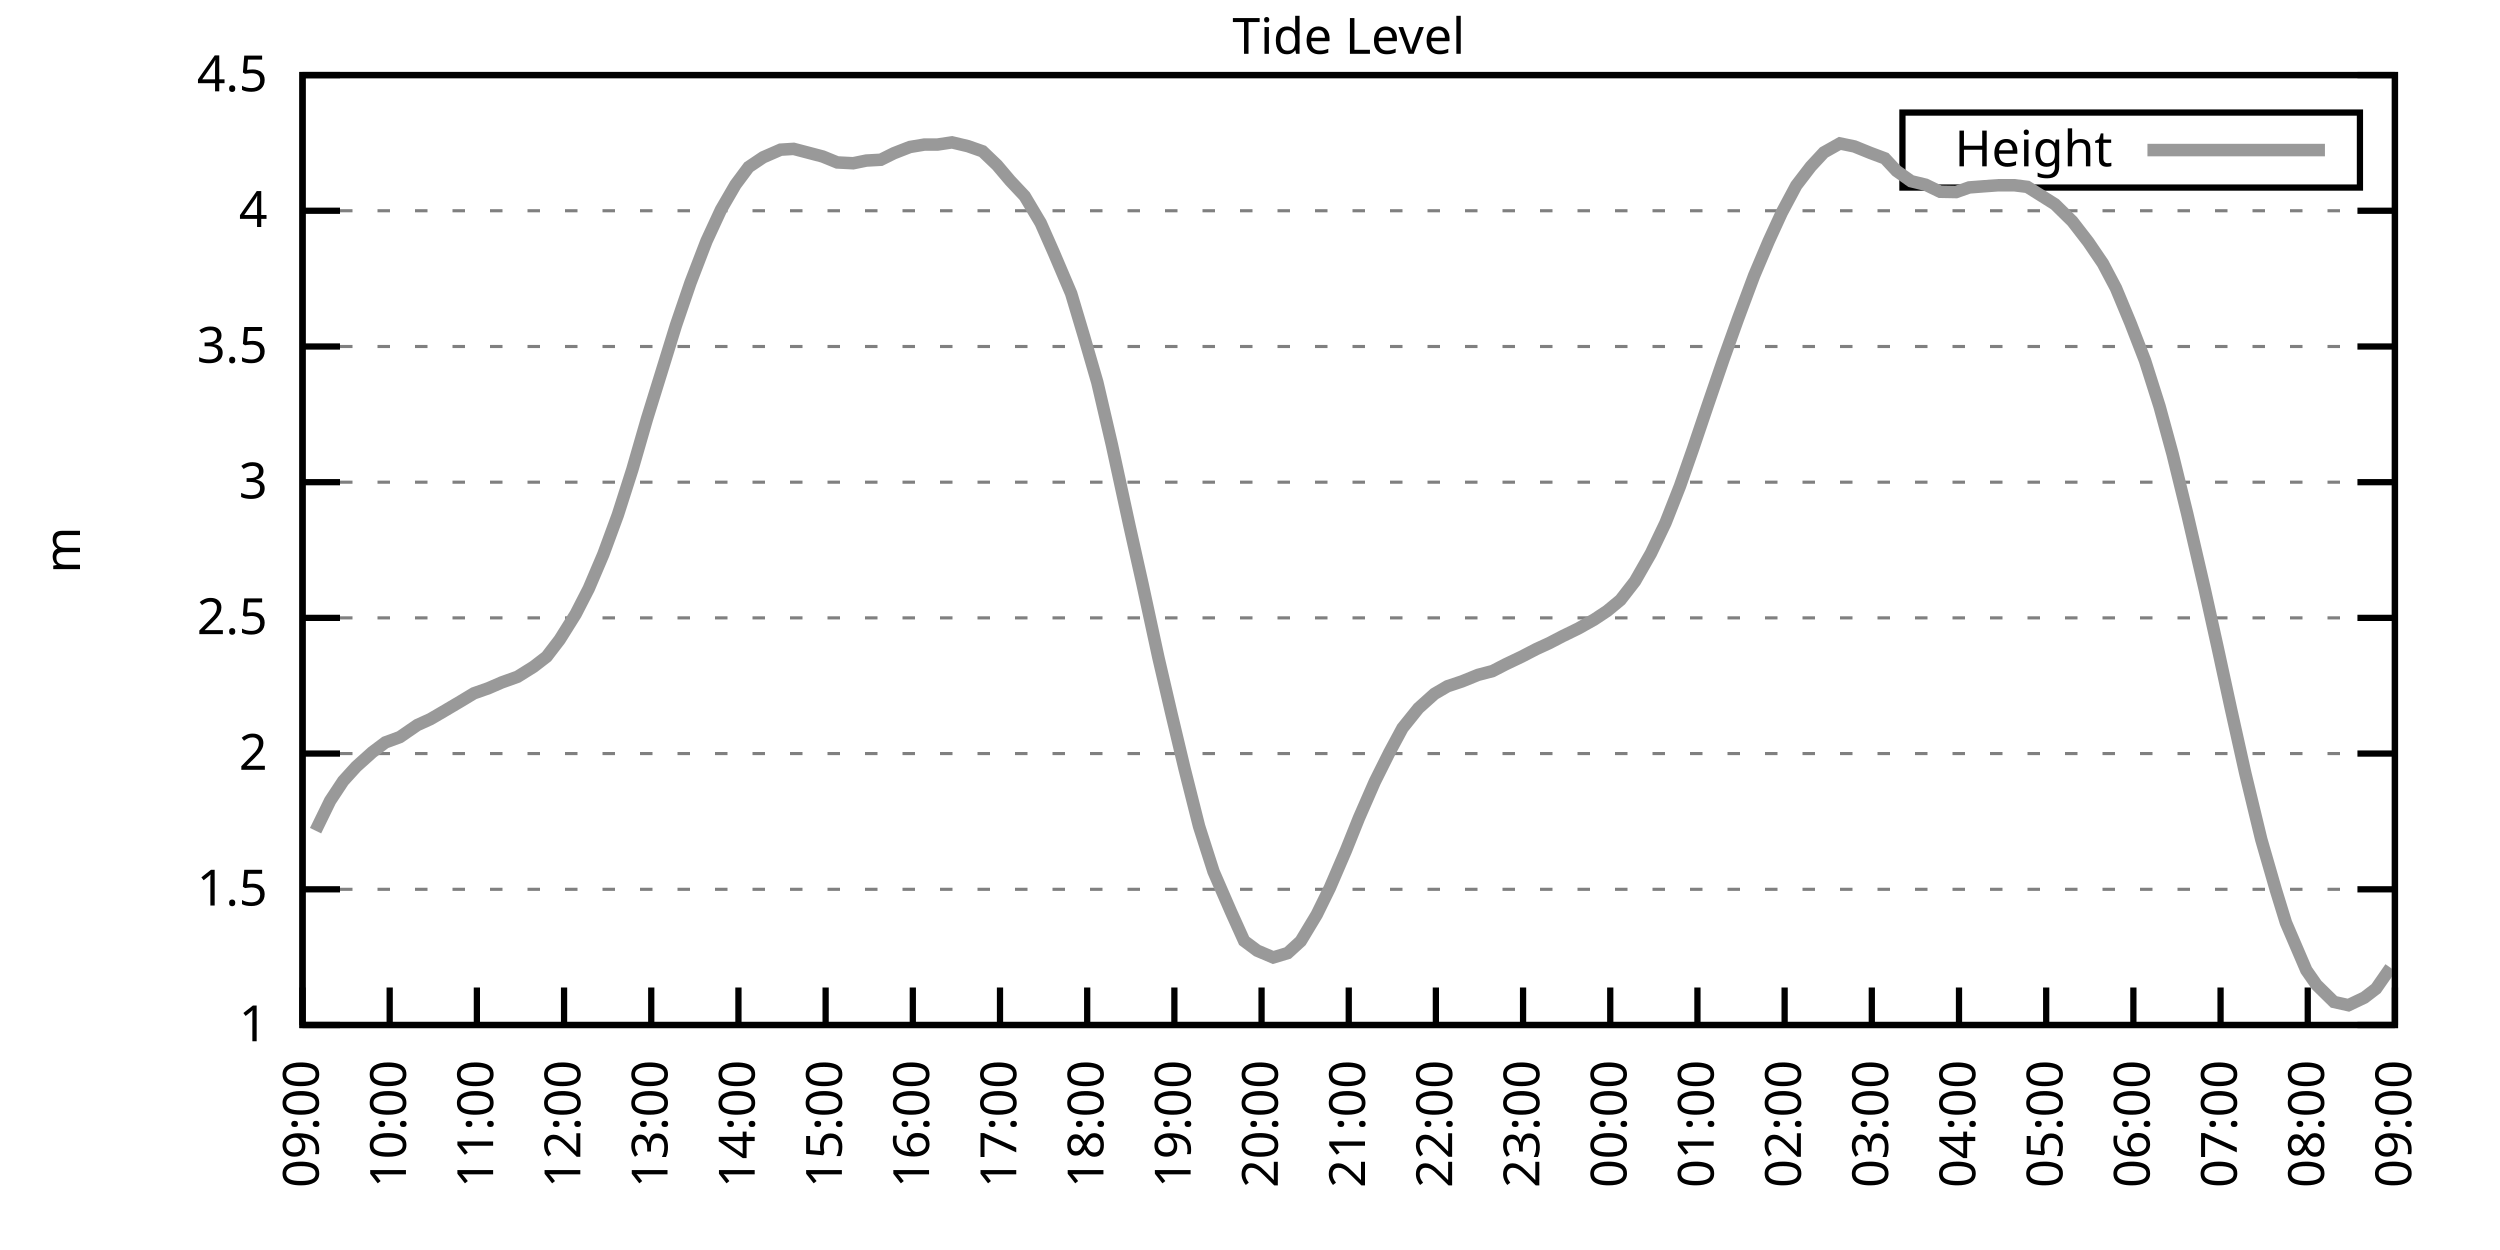
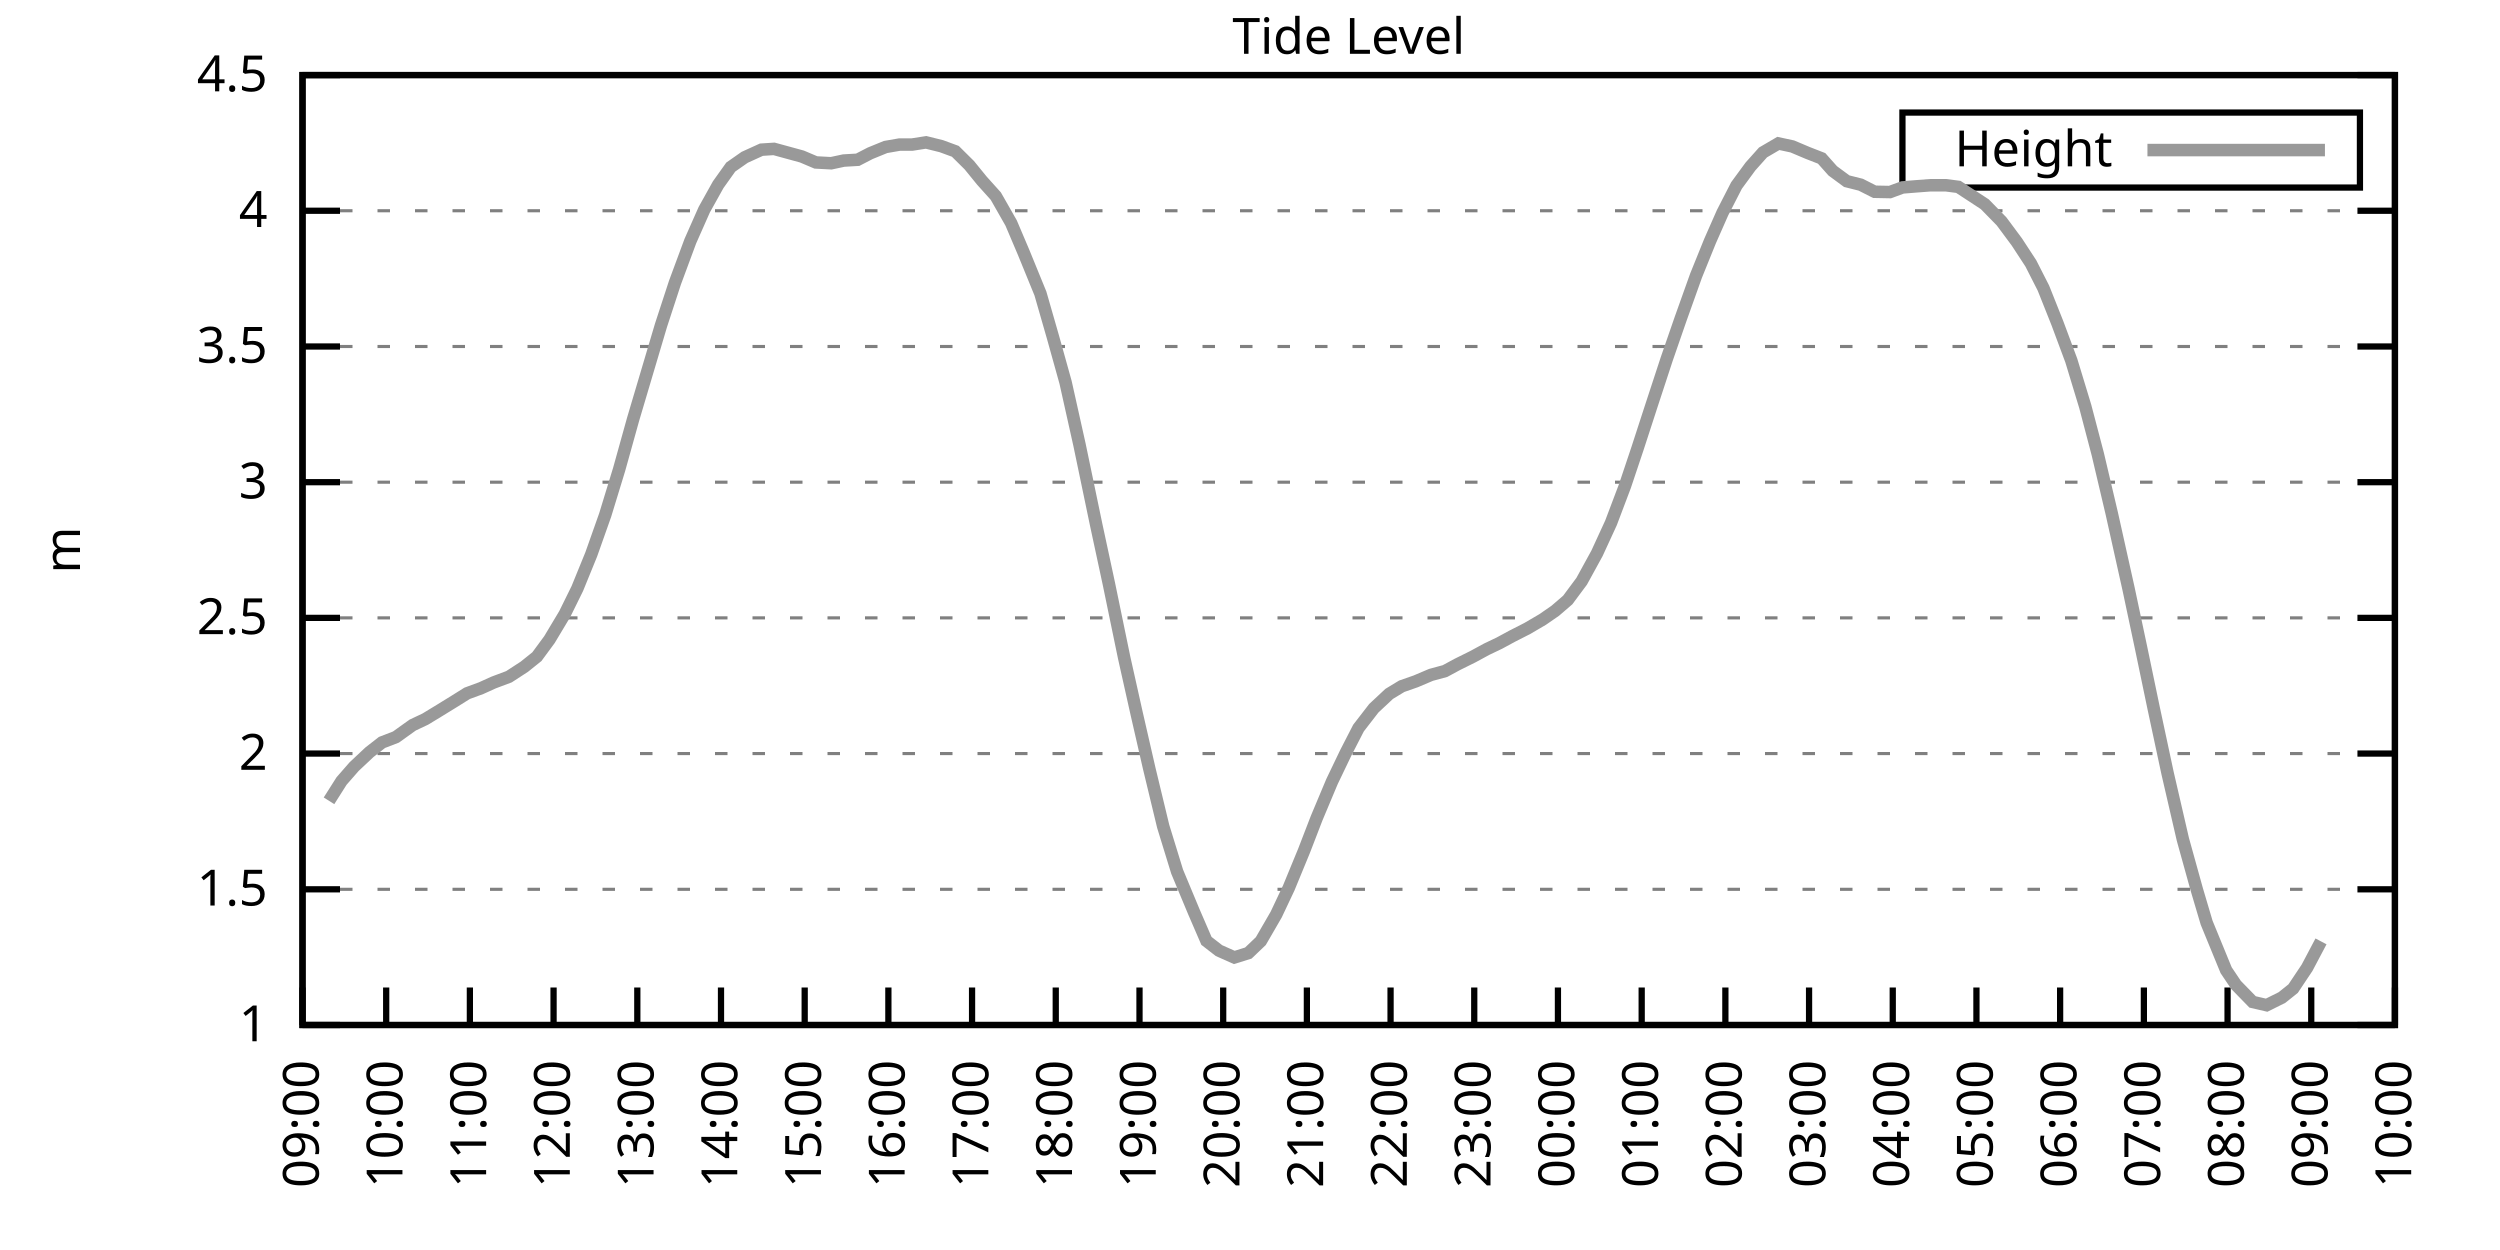
<svg xmlns="http://www.w3.org/2000/svg" xmlns:xlink="http://www.w3.org/1999/xlink" width="400" height="200" viewBox="0 0 400 200">
  <g id="gnuplot_canvas">
    <rect x="0" y="0" width="400" height="200" fill="none" />
    <defs>
      <circle id="gpDot" r="0.5" stroke-width="0.5" stroke="currentColor" />
      <path id="gpPt0" stroke-width="0.333" stroke="currentColor" d="M-1,0 h2 M0,-1 v2" />
      <path id="gpPt1" stroke-width="0.333" stroke="currentColor" d="M-1,-1 L1,1 M1,-1 L-1,1" />
      <path id="gpPt2" stroke-width="0.333" stroke="currentColor" d="M-1,0 L1,0 M0,-1 L0,1 M-1,-1 L1,1 M-1,1 L1,-1" />
      <rect id="gpPt3" stroke-width="0.333" stroke="currentColor" x="-1" y="-1" width="2" height="2" />
      <rect id="gpPt4" stroke-width="0.333" stroke="currentColor" fill="currentColor" x="-1" y="-1" width="2" height="2" />
      <circle id="gpPt5" stroke-width="0.333" stroke="currentColor" cx="0" cy="0" r="1" />
      <use xlink:href="#gpPt5" id="gpPt6" fill="currentColor" stroke="none" />
      <path id="gpPt7" stroke-width="0.333" stroke="currentColor" d="M0,-1.33 L-1.33,0.67 L1.33,0.67 z" />
      <use xlink:href="#gpPt7" id="gpPt8" fill="currentColor" stroke="none" />
      <use xlink:href="#gpPt7" id="gpPt9" stroke="currentColor" transform="rotate(180)" />
      <use xlink:href="#gpPt9" id="gpPt10" fill="currentColor" stroke="none" />
      <use xlink:href="#gpPt3" id="gpPt11" stroke="currentColor" transform="rotate(45)" />
      <use xlink:href="#gpPt11" id="gpPt12" fill="currentColor" stroke="none" />
      <path id="gpPt13" stroke-width="0.333" stroke="currentColor" d="M0,1.330 L1.265,0.411 L0.782,-1.067 L-0.782,-1.076 L-1.265,0.411 z" />
      <use xlink:href="#gpPt13" id="gpPt14" fill="currentColor" stroke="none" />
      <filter id="textbox" filterUnits="objectBoundingBox" x="0" y="0" height="1" width="1">
        <feFlood flood-color="white" flood-opacity="1" result="bgnd" />
        <feComposite in="SourceGraphic" in2="bgnd" operator="atop" />
      </filter>
      <filter id="greybox" filterUnits="objectBoundingBox" x="0" y="0" height="1" width="1">
        <feFlood flood-color="lightgrey" flood-opacity="1" result="grey" />
        <feComposite in="SourceGraphic" in2="grey" operator="atop" />
      </filter>
    </defs>
    <g fill="none" color="white" stroke="currentColor" stroke-width="1.00" stroke-linecap="butt" stroke-linejoin="miter">
</g>
    <g fill="none" color="black" stroke="currentColor" stroke-width="1.00" stroke-linecap="butt" stroke-linejoin="miter">
      <g stroke="none" shape-rendering="crispEdges">
        <polygon fill="rgb(255, 255, 255)" points="48.40,164.00 383.18,164.00 383.18,12.02 48.40,12.02 " />
      </g>
    </g>
    <g fill="none" color="black" stroke="currentColor" stroke-width="1.00" stroke-linecap="butt" stroke-linejoin="miter">
</g>
    <g fill="none" color="black" stroke="black" stroke-width="0.50" stroke-linecap="butt" stroke-linejoin="miter">
</g>
    <g fill="none" color="gray" stroke="currentColor" stroke-width="0.50" stroke-linecap="butt" stroke-linejoin="miter">
      <path stroke="gray" stroke-dasharray="2,4" class="gridline" d="M48.40,164.00 L383.19,164.00  " />
    </g>
    <g fill="none" color="gray" stroke="gray" stroke-width="1.00" stroke-linecap="butt" stroke-linejoin="miter">
</g>
    <g fill="none" color="black" stroke="currentColor" stroke-width="1.00" stroke-linecap="butt" stroke-linejoin="miter">
      <path stroke="black" d="M48.40,164.00 L54.40,164.00 M383.19,164.00 L377.19,164.00  " />
      <g transform="translate(42.80,166.60)" stroke="none" fill="black" font-family="Sans" font-size="8.00" text-anchor="end">
        <text>
          <tspan font-family="Sans"> 1</tspan>
        </text>
      </g>
    </g>
    <g fill="none" color="black" stroke="currentColor" stroke-width="1.00" stroke-linecap="butt" stroke-linejoin="miter">
</g>
    <g fill="none" color="black" stroke="black" stroke-width="0.50" stroke-linecap="butt" stroke-linejoin="miter">
</g>
    <g fill="none" color="gray" stroke="currentColor" stroke-width="0.50" stroke-linecap="butt" stroke-linejoin="miter">
      <path stroke="gray" stroke-dasharray="2,4" class="gridline" d="M48.40,142.29 L383.19,142.29  " />
    </g>
    <g fill="none" color="gray" stroke="gray" stroke-width="1.00" stroke-linecap="butt" stroke-linejoin="miter">
</g>
    <g fill="none" color="black" stroke="currentColor" stroke-width="1.00" stroke-linecap="butt" stroke-linejoin="miter">
      <path stroke="black" d="M48.40,142.29 L54.40,142.29 M383.19,142.29 L377.19,142.29  " />
      <g transform="translate(42.80,144.89)" stroke="none" fill="black" font-family="Sans" font-size="8.00" text-anchor="end">
        <text>
          <tspan font-family="Sans"> 1.5</tspan>
        </text>
      </g>
    </g>
    <g fill="none" color="black" stroke="currentColor" stroke-width="1.00" stroke-linecap="butt" stroke-linejoin="miter">
</g>
    <g fill="none" color="black" stroke="black" stroke-width="0.50" stroke-linecap="butt" stroke-linejoin="miter">
</g>
    <g fill="none" color="gray" stroke="currentColor" stroke-width="0.50" stroke-linecap="butt" stroke-linejoin="miter">
      <path stroke="gray" stroke-dasharray="2,4" class="gridline" d="M48.40,120.57 L383.19,120.57  " />
    </g>
    <g fill="none" color="gray" stroke="gray" stroke-width="1.00" stroke-linecap="butt" stroke-linejoin="miter">
</g>
    <g fill="none" color="black" stroke="currentColor" stroke-width="1.00" stroke-linecap="butt" stroke-linejoin="miter">
      <path stroke="black" d="M48.40,120.57 L54.40,120.57 M383.19,120.57 L377.19,120.57  " />
      <g transform="translate(42.80,123.17)" stroke="none" fill="black" font-family="Sans" font-size="8.00" text-anchor="end">
        <text>
          <tspan font-family="Sans"> 2</tspan>
        </text>
      </g>
    </g>
    <g fill="none" color="black" stroke="currentColor" stroke-width="1.00" stroke-linecap="butt" stroke-linejoin="miter">
</g>
    <g fill="none" color="black" stroke="black" stroke-width="0.50" stroke-linecap="butt" stroke-linejoin="miter">
</g>
    <g fill="none" color="gray" stroke="currentColor" stroke-width="0.50" stroke-linecap="butt" stroke-linejoin="miter">
      <path stroke="gray" stroke-dasharray="2,4" class="gridline" d="M48.40,98.86 L383.19,98.86  " />
    </g>
    <g fill="none" color="gray" stroke="gray" stroke-width="1.00" stroke-linecap="butt" stroke-linejoin="miter">
</g>
    <g fill="none" color="black" stroke="currentColor" stroke-width="1.00" stroke-linecap="butt" stroke-linejoin="miter">
      <path stroke="black" d="M48.40,98.86 L54.40,98.86 M383.19,98.86 L377.19,98.86  " />
      <g transform="translate(42.80,101.46)" stroke="none" fill="black" font-family="Sans" font-size="8.00" text-anchor="end">
        <text>
          <tspan font-family="Sans"> 2.5</tspan>
        </text>
      </g>
    </g>
    <g fill="none" color="black" stroke="currentColor" stroke-width="1.00" stroke-linecap="butt" stroke-linejoin="miter">
</g>
    <g fill="none" color="black" stroke="black" stroke-width="0.50" stroke-linecap="butt" stroke-linejoin="miter">
</g>
    <g fill="none" color="gray" stroke="currentColor" stroke-width="0.50" stroke-linecap="butt" stroke-linejoin="miter">
      <path stroke="gray" stroke-dasharray="2,4" class="gridline" d="M48.40,77.15 L383.19,77.15  " />
    </g>
    <g fill="none" color="gray" stroke="gray" stroke-width="1.00" stroke-linecap="butt" stroke-linejoin="miter">
</g>
    <g fill="none" color="black" stroke="currentColor" stroke-width="1.00" stroke-linecap="butt" stroke-linejoin="miter">
      <path stroke="black" d="M48.40,77.15 L54.40,77.15 M383.19,77.15 L377.19,77.15  " />
      <g transform="translate(42.80,79.75)" stroke="none" fill="black" font-family="Sans" font-size="8.00" text-anchor="end">
        <text>
          <tspan font-family="Sans"> 3</tspan>
        </text>
      </g>
    </g>
    <g fill="none" color="black" stroke="currentColor" stroke-width="1.00" stroke-linecap="butt" stroke-linejoin="miter">
</g>
    <g fill="none" color="black" stroke="black" stroke-width="0.50" stroke-linecap="butt" stroke-linejoin="miter">
</g>
    <g fill="none" color="gray" stroke="currentColor" stroke-width="0.50" stroke-linecap="butt" stroke-linejoin="miter">
      <path stroke="gray" stroke-dasharray="2,4" class="gridline" d="M48.40,55.44 L383.19,55.44  " />
    </g>
    <g fill="none" color="gray" stroke="gray" stroke-width="1.00" stroke-linecap="butt" stroke-linejoin="miter">
</g>
    <g fill="none" color="black" stroke="currentColor" stroke-width="1.00" stroke-linecap="butt" stroke-linejoin="miter">
      <path stroke="black" d="M48.40,55.44 L54.40,55.44 M383.19,55.44 L377.19,55.44  " />
      <g transform="translate(42.80,58.04)" stroke="none" fill="black" font-family="Sans" font-size="8.00" text-anchor="end">
        <text>
          <tspan font-family="Sans"> 3.5</tspan>
        </text>
      </g>
    </g>
    <g fill="none" color="black" stroke="currentColor" stroke-width="1.00" stroke-linecap="butt" stroke-linejoin="miter">
</g>
    <g fill="none" color="black" stroke="black" stroke-width="0.50" stroke-linecap="butt" stroke-linejoin="miter">
</g>
    <g fill="none" color="gray" stroke="currentColor" stroke-width="0.50" stroke-linecap="butt" stroke-linejoin="miter">
      <path stroke="gray" stroke-dasharray="2,4" class="gridline" d="M48.40,33.72 L383.19,33.72  " />
    </g>
    <g fill="none" color="gray" stroke="gray" stroke-width="1.00" stroke-linecap="butt" stroke-linejoin="miter">
</g>
    <g fill="none" color="black" stroke="currentColor" stroke-width="1.00" stroke-linecap="butt" stroke-linejoin="miter">
      <path stroke="black" d="M48.40,33.72 L54.40,33.72 M383.19,33.72 L377.19,33.72  " />
      <g transform="translate(42.80,36.32)" stroke="none" fill="black" font-family="Sans" font-size="8.00" text-anchor="end">
        <text>
          <tspan font-family="Sans"> 4</tspan>
        </text>
      </g>
    </g>
    <g fill="none" color="black" stroke="currentColor" stroke-width="1.00" stroke-linecap="butt" stroke-linejoin="miter">
</g>
    <g fill="none" color="black" stroke="black" stroke-width="0.50" stroke-linecap="butt" stroke-linejoin="miter">
</g>
    <g fill="none" color="gray" stroke="currentColor" stroke-width="0.50" stroke-linecap="butt" stroke-linejoin="miter">
      <path stroke="gray" stroke-dasharray="2,4" class="gridline" d="M48.40,12.01 L383.19,12.01  " />
    </g>
    <g fill="none" color="gray" stroke="gray" stroke-width="1.00" stroke-linecap="butt" stroke-linejoin="miter">
</g>
    <g fill="none" color="black" stroke="currentColor" stroke-width="1.00" stroke-linecap="butt" stroke-linejoin="miter">
      <path stroke="black" d="M48.40,12.01 L54.40,12.01 M383.19,12.01 L377.19,12.01  " />
      <g transform="translate(42.80,14.61)" stroke="none" fill="black" font-family="Sans" font-size="8.00" text-anchor="end">
        <text>
          <tspan font-family="Sans"> 4.5</tspan>
        </text>
      </g>
    </g>
    <g fill="none" color="black" stroke="currentColor" stroke-width="1.00" stroke-linecap="butt" stroke-linejoin="miter">
      <path stroke="black" d="M48.40,164.00 L48.40,158.00  " />
      <g transform="translate(51.00,169.60) rotate(270.00)" stroke="none" fill="black" font-family="Sans" font-size="8.00" text-anchor="end">
        <text>
          <tspan font-family="Sans">09:00</tspan>
        </text>
      </g>
    </g>
    <g fill="none" color="black" stroke="currentColor" stroke-width="1.00" stroke-linecap="butt" stroke-linejoin="miter">
-       <path stroke="black" d="M62.35,164.00 L62.35,158.00  " />
-       <g transform="translate(64.95,169.60) rotate(270.00)" stroke="none" fill="black" font-family="Sans" font-size="8.00" text-anchor="end">
+       <path stroke="black" d="M61.79,164.00 L61.79,158.00  " />
+       <g transform="translate(64.39,169.60) rotate(270.00)" stroke="none" fill="black" font-family="Sans" font-size="8.00" text-anchor="end">
        <text>
          <tspan font-family="Sans">10:00</tspan>
        </text>
      </g>
    </g>
    <g fill="none" color="black" stroke="currentColor" stroke-width="1.00" stroke-linecap="butt" stroke-linejoin="miter">
-       <path stroke="black" d="M76.30,164.00 L76.30,158.00  " />
-       <g transform="translate(78.90,169.60) rotate(270.00)" stroke="none" fill="black" font-family="Sans" font-size="8.00" text-anchor="end">
+       <path stroke="black" d="M75.18,164.00 L75.18,158.00  " />
+       <g transform="translate(77.78,169.60) rotate(270.00)" stroke="none" fill="black" font-family="Sans" font-size="8.00" text-anchor="end">
        <text>
          <tspan font-family="Sans">11:00</tspan>
        </text>
      </g>
    </g>
    <g fill="none" color="black" stroke="currentColor" stroke-width="1.00" stroke-linecap="butt" stroke-linejoin="miter">
-       <path stroke="black" d="M90.25,164.00 L90.25,158.00  " />
-       <g transform="translate(92.85,169.60) rotate(270.00)" stroke="none" fill="black" font-family="Sans" font-size="8.00" text-anchor="end">
+       <path stroke="black" d="M88.57,164.00 L88.57,158.00  " />
+       <g transform="translate(91.17,169.60) rotate(270.00)" stroke="none" fill="black" font-family="Sans" font-size="8.00" text-anchor="end">
        <text>
          <tspan font-family="Sans">12:00</tspan>
        </text>
      </g>
    </g>
    <g fill="none" color="black" stroke="currentColor" stroke-width="1.00" stroke-linecap="butt" stroke-linejoin="miter">
-       <path stroke="black" d="M104.20,164.00 L104.20,158.00  " />
-       <g transform="translate(106.80,169.60) rotate(270.00)" stroke="none" fill="black" font-family="Sans" font-size="8.00" text-anchor="end">
+       <path stroke="black" d="M101.97,164.00 L101.97,158.00  " />
+       <g transform="translate(104.57,169.60) rotate(270.00)" stroke="none" fill="black" font-family="Sans" font-size="8.00" text-anchor="end">
        <text>
          <tspan font-family="Sans">13:00</tspan>
        </text>
      </g>
    </g>
    <g fill="none" color="black" stroke="currentColor" stroke-width="1.00" stroke-linecap="butt" stroke-linejoin="miter">
-       <path stroke="black" d="M118.15,164.00 L118.15,158.00  " />
-       <g transform="translate(120.75,169.60) rotate(270.00)" stroke="none" fill="black" font-family="Sans" font-size="8.00" text-anchor="end">
+       <path stroke="black" d="M115.36,164.00 L115.36,158.00  " />
+       <g transform="translate(117.96,169.60) rotate(270.00)" stroke="none" fill="black" font-family="Sans" font-size="8.00" text-anchor="end">
        <text>
          <tspan font-family="Sans">14:00</tspan>
        </text>
      </g>
    </g>
    <g fill="none" color="black" stroke="currentColor" stroke-width="1.00" stroke-linecap="butt" stroke-linejoin="miter">
-       <path stroke="black" d="M132.10,164.00 L132.10,158.00  " />
-       <g transform="translate(134.70,169.60) rotate(270.00)" stroke="none" fill="black" font-family="Sans" font-size="8.00" text-anchor="end">
+       <path stroke="black" d="M128.75,164.00 L128.75,158.00  " />
+       <g transform="translate(131.35,169.60) rotate(270.00)" stroke="none" fill="black" font-family="Sans" font-size="8.00" text-anchor="end">
        <text>
          <tspan font-family="Sans">15:00</tspan>
        </text>
      </g>
    </g>
    <g fill="none" color="black" stroke="currentColor" stroke-width="1.00" stroke-linecap="butt" stroke-linejoin="miter">
-       <path stroke="black" d="M146.05,164.00 L146.05,158.00  " />
-       <g transform="translate(148.65,169.60) rotate(270.00)" stroke="none" fill="black" font-family="Sans" font-size="8.00" text-anchor="end">
+       <path stroke="black" d="M142.14,164.00 L142.14,158.00  " />
+       <g transform="translate(144.74,169.60) rotate(270.00)" stroke="none" fill="black" font-family="Sans" font-size="8.00" text-anchor="end">
        <text>
          <tspan font-family="Sans">16:00</tspan>
        </text>
      </g>
    </g>
    <g fill="none" color="black" stroke="currentColor" stroke-width="1.00" stroke-linecap="butt" stroke-linejoin="miter">
-       <path stroke="black" d="M160.00,164.00 L160.00,158.00  " />
-       <g transform="translate(162.60,169.60) rotate(270.00)" stroke="none" fill="black" font-family="Sans" font-size="8.00" text-anchor="end">
+       <path stroke="black" d="M155.53,164.00 L155.53,158.00  " />
+       <g transform="translate(158.13,169.60) rotate(270.00)" stroke="none" fill="black" font-family="Sans" font-size="8.00" text-anchor="end">
        <text>
          <tspan font-family="Sans">17:00</tspan>
        </text>
      </g>
    </g>
    <g fill="none" color="black" stroke="currentColor" stroke-width="1.00" stroke-linecap="butt" stroke-linejoin="miter">
-       <path stroke="black" d="M173.95,164.00 L173.95,158.00  " />
-       <g transform="translate(176.55,169.60) rotate(270.00)" stroke="none" fill="black" font-family="Sans" font-size="8.00" text-anchor="end">
+       <path stroke="black" d="M168.92,164.00 L168.92,158.00  " />
+       <g transform="translate(171.52,169.60) rotate(270.00)" stroke="none" fill="black" font-family="Sans" font-size="8.00" text-anchor="end">
        <text>
          <tspan font-family="Sans">18:00</tspan>
        </text>
      </g>
    </g>
    <g fill="none" color="black" stroke="currentColor" stroke-width="1.00" stroke-linecap="butt" stroke-linejoin="miter">
-       <path stroke="black" d="M187.90,164.00 L187.90,158.00  " />
-       <g transform="translate(190.50,169.60) rotate(270.00)" stroke="none" fill="black" font-family="Sans" font-size="8.00" text-anchor="end">
+       <path stroke="black" d="M182.32,164.00 L182.32,158.00  " />
+       <g transform="translate(184.92,169.60) rotate(270.00)" stroke="none" fill="black" font-family="Sans" font-size="8.00" text-anchor="end">
        <text>
          <tspan font-family="Sans">19:00</tspan>
        </text>
      </g>
    </g>
    <g fill="none" color="black" stroke="currentColor" stroke-width="1.00" stroke-linecap="butt" stroke-linejoin="miter">
-       <path stroke="black" d="M201.85,164.00 L201.85,158.00  " />
-       <g transform="translate(204.45,169.60) rotate(270.00)" stroke="none" fill="black" font-family="Sans" font-size="8.00" text-anchor="end">
+       <path stroke="black" d="M195.71,164.00 L195.71,158.00  " />
+       <g transform="translate(198.31,169.60) rotate(270.00)" stroke="none" fill="black" font-family="Sans" font-size="8.00" text-anchor="end">
        <text>
          <tspan font-family="Sans">20:00</tspan>
        </text>
      </g>
    </g>
    <g fill="none" color="black" stroke="currentColor" stroke-width="1.00" stroke-linecap="butt" stroke-linejoin="miter">
-       <path stroke="black" d="M215.80,164.00 L215.80,158.00  " />
-       <g transform="translate(218.40,169.60) rotate(270.00)" stroke="none" fill="black" font-family="Sans" font-size="8.00" text-anchor="end">
+       <path stroke="black" d="M209.10,164.00 L209.10,158.00  " />
+       <g transform="translate(211.70,169.60) rotate(270.00)" stroke="none" fill="black" font-family="Sans" font-size="8.00" text-anchor="end">
        <text>
          <tspan font-family="Sans">21:00</tspan>
        </text>
      </g>
    </g>
    <g fill="none" color="black" stroke="currentColor" stroke-width="1.00" stroke-linecap="butt" stroke-linejoin="miter">
-       <path stroke="black" d="M229.74,164.00 L229.74,158.00  " />
-       <g transform="translate(232.34,169.60) rotate(270.00)" stroke="none" fill="black" font-family="Sans" font-size="8.00" text-anchor="end">
+       <path stroke="black" d="M222.49,164.00 L222.49,158.00  " />
+       <g transform="translate(225.09,169.60) rotate(270.00)" stroke="none" fill="black" font-family="Sans" font-size="8.00" text-anchor="end">
        <text>
          <tspan font-family="Sans">22:00</tspan>
        </text>
      </g>
    </g>
    <g fill="none" color="black" stroke="currentColor" stroke-width="1.00" stroke-linecap="butt" stroke-linejoin="miter">
-       <path stroke="black" d="M243.69,164.00 L243.69,158.00  " />
-       <g transform="translate(246.29,169.60) rotate(270.00)" stroke="none" fill="black" font-family="Sans" font-size="8.00" text-anchor="end">
+       <path stroke="black" d="M235.88,164.00 L235.88,158.00  " />
+       <g transform="translate(238.48,169.60) rotate(270.00)" stroke="none" fill="black" font-family="Sans" font-size="8.00" text-anchor="end">
        <text>
          <tspan font-family="Sans">23:00</tspan>
        </text>
      </g>
    </g>
    <g fill="none" color="black" stroke="currentColor" stroke-width="1.00" stroke-linecap="butt" stroke-linejoin="miter">
-       <path stroke="black" d="M257.64,164.00 L257.64,158.00  " />
-       <g transform="translate(260.24,169.60) rotate(270.00)" stroke="none" fill="black" font-family="Sans" font-size="8.00" text-anchor="end">
+       <path stroke="black" d="M249.27,164.00 L249.27,158.00  " />
+       <g transform="translate(251.87,169.60) rotate(270.00)" stroke="none" fill="black" font-family="Sans" font-size="8.00" text-anchor="end">
        <text>
          <tspan font-family="Sans">00:00</tspan>
        </text>
      </g>
    </g>
    <g fill="none" color="black" stroke="currentColor" stroke-width="1.00" stroke-linecap="butt" stroke-linejoin="miter">
-       <path stroke="black" d="M271.59,164.00 L271.59,158.00  " />
-       <g transform="translate(274.19,169.60) rotate(270.00)" stroke="none" fill="black" font-family="Sans" font-size="8.00" text-anchor="end">
+       <path stroke="black" d="M262.67,164.00 L262.67,158.00  " />
+       <g transform="translate(265.27,169.60) rotate(270.00)" stroke="none" fill="black" font-family="Sans" font-size="8.00" text-anchor="end">
        <text>
          <tspan font-family="Sans">01:00</tspan>
        </text>
      </g>
    </g>
    <g fill="none" color="black" stroke="currentColor" stroke-width="1.00" stroke-linecap="butt" stroke-linejoin="miter">
-       <path stroke="black" d="M285.54,164.00 L285.54,158.00  " />
-       <g transform="translate(288.14,169.60) rotate(270.00)" stroke="none" fill="black" font-family="Sans" font-size="8.00" text-anchor="end">
+       <path stroke="black" d="M276.06,164.00 L276.06,158.00  " />
+       <g transform="translate(278.66,169.60) rotate(270.00)" stroke="none" fill="black" font-family="Sans" font-size="8.00" text-anchor="end">
        <text>
          <tspan font-family="Sans">02:00</tspan>
        </text>
      </g>
    </g>
    <g fill="none" color="black" stroke="currentColor" stroke-width="1.00" stroke-linecap="butt" stroke-linejoin="miter">
-       <path stroke="black" d="M299.49,164.00 L299.49,158.00  " />
-       <g transform="translate(302.09,169.60) rotate(270.00)" stroke="none" fill="black" font-family="Sans" font-size="8.00" text-anchor="end">
+       <path stroke="black" d="M289.45,164.00 L289.45,158.00  " />
+       <g transform="translate(292.05,169.60) rotate(270.00)" stroke="none" fill="black" font-family="Sans" font-size="8.00" text-anchor="end">
        <text>
          <tspan font-family="Sans">03:00</tspan>
        </text>
      </g>
    </g>
    <g fill="none" color="black" stroke="currentColor" stroke-width="1.00" stroke-linecap="butt" stroke-linejoin="miter">
-       <path stroke="black" d="M313.44,164.00 L313.44,158.00  " />
-       <g transform="translate(316.04,169.60) rotate(270.00)" stroke="none" fill="black" font-family="Sans" font-size="8.00" text-anchor="end">
+       <path stroke="black" d="M302.84,164.00 L302.84,158.00  " />
+       <g transform="translate(305.44,169.60) rotate(270.00)" stroke="none" fill="black" font-family="Sans" font-size="8.00" text-anchor="end">
        <text>
          <tspan font-family="Sans">04:00</tspan>
        </text>
      </g>
    </g>
    <g fill="none" color="black" stroke="currentColor" stroke-width="1.00" stroke-linecap="butt" stroke-linejoin="miter">
-       <path stroke="black" d="M327.39,164.00 L327.39,158.00  " />
-       <g transform="translate(329.99,169.60) rotate(270.00)" stroke="none" fill="black" font-family="Sans" font-size="8.00" text-anchor="end">
+       <path stroke="black" d="M316.23,164.00 L316.23,158.00  " />
+       <g transform="translate(318.83,169.60) rotate(270.00)" stroke="none" fill="black" font-family="Sans" font-size="8.00" text-anchor="end">
        <text>
          <tspan font-family="Sans">05:00</tspan>
        </text>
      </g>
    </g>
    <g fill="none" color="black" stroke="currentColor" stroke-width="1.00" stroke-linecap="butt" stroke-linejoin="miter">
-       <path stroke="black" d="M341.34,164.00 L341.34,158.00  " />
-       <g transform="translate(343.94,169.60) rotate(270.00)" stroke="none" fill="black" font-family="Sans" font-size="8.00" text-anchor="end">
+       <path stroke="black" d="M329.62,164.00 L329.62,158.00  " />
+       <g transform="translate(332.22,169.60) rotate(270.00)" stroke="none" fill="black" font-family="Sans" font-size="8.00" text-anchor="end">
        <text>
          <tspan font-family="Sans">06:00</tspan>
        </text>
      </g>
    </g>
    <g fill="none" color="black" stroke="currentColor" stroke-width="1.00" stroke-linecap="butt" stroke-linejoin="miter">
-       <path stroke="black" d="M355.29,164.00 L355.29,158.00  " />
-       <g transform="translate(357.89,169.60) rotate(270.00)" stroke="none" fill="black" font-family="Sans" font-size="8.00" text-anchor="end">
+       <path stroke="black" d="M343.02,164.00 L343.02,158.00  " />
+       <g transform="translate(345.62,169.60) rotate(270.00)" stroke="none" fill="black" font-family="Sans" font-size="8.00" text-anchor="end">
        <text>
          <tspan font-family="Sans">07:00</tspan>
        </text>
      </g>
    </g>
    <g fill="none" color="black" stroke="currentColor" stroke-width="1.00" stroke-linecap="butt" stroke-linejoin="miter">
-       <path stroke="black" d="M369.24,164.00 L369.24,158.00  " />
-       <g transform="translate(371.84,169.60) rotate(270.00)" stroke="none" fill="black" font-family="Sans" font-size="8.00" text-anchor="end">
+       <path stroke="black" d="M356.41,164.00 L356.41,158.00  " />
+       <g transform="translate(359.01,169.60) rotate(270.00)" stroke="none" fill="black" font-family="Sans" font-size="8.00" text-anchor="end">
        <text>
          <tspan font-family="Sans">08:00</tspan>
+         </text>
+       </g>
+     </g>
+     <g fill="none" color="black" stroke="currentColor" stroke-width="1.00" stroke-linecap="butt" stroke-linejoin="miter">
+       <path stroke="black" d="M369.80,164.00 L369.80,158.00  " />
+       <g transform="translate(372.40,169.60) rotate(270.00)" stroke="none" fill="black" font-family="Sans" font-size="8.00" text-anchor="end">
+         <text>
+           <tspan font-family="Sans">09:00</tspan>
        </text>
      </g>
    </g>
    <g fill="none" color="black" stroke="currentColor" stroke-width="1.00" stroke-linecap="butt" stroke-linejoin="miter">
      <path stroke="black" d="M383.19,164.00 L383.19,158.00  " />
      <g transform="translate(385.79,169.60) rotate(270.00)" stroke="none" fill="black" font-family="Sans" font-size="8.00" text-anchor="end">
        <text>
-           <tspan font-family="Sans">09:00</tspan>
+           <tspan font-family="Sans">10:00</tspan>
        </text>
      </g>
    </g>
    <g fill="none" color="black" stroke="currentColor" stroke-width="1.00" stroke-linecap="butt" stroke-linejoin="miter">
</g>
    <g fill="none" color="black" stroke="currentColor" stroke-width="1.00" stroke-linecap="butt" stroke-linejoin="miter">
      <path stroke="black" d="M48.40,12.01 L48.40,164.00 L383.19,164.00 L383.19,12.01 L48.40,12.01 Z  " />
    </g>
    <g fill="none" color="black" stroke="currentColor" stroke-width="1.00" stroke-linecap="butt" stroke-linejoin="miter">
</g>
    <g fill="none" color="black" stroke="currentColor" stroke-width="1.00" stroke-linecap="butt" stroke-linejoin="miter">
      <path stroke="black" d="M304.39,30.01 L304.39,18.01 L377.59,18.01 L377.59,30.01 L304.39,30.01 Z  " />
    </g>
    <g id="Tide_level_plot_1">
      <g fill="none" color="white" stroke="black" stroke-width="2.00" stroke-linecap="butt" stroke-linejoin="miter">
</g>
      <g fill="none" color="black" stroke="currentColor" stroke-width="2.00" stroke-linecap="butt" stroke-linejoin="miter">
        <g transform="translate(337.99,26.61)" stroke="none" fill="black" font-family="Sans" font-size="8.00" text-anchor="end">
          <text>
            <tspan font-family="Sans">Height</tspan>
          </text>
        </g>
      </g>
      <g fill="none" color="black" stroke="currentColor" stroke-width="2.00" stroke-linecap="butt" stroke-linejoin="miter">
-         <path stroke="rgb(153, 153, 153)" d="M343.59,24.01 L371.99,24.01 M50.49,132.91 L52.82,128.13 L54.91,124.96 L57.00,122.66 L59.56,120.36 L61.65,118.79   L63.98,117.93 L66.77,116.01 L68.86,115.06 L70.95,113.84 L73.74,112.19 L75.83,110.93 L78.16,110.11 L80.25,109.20   L82.81,108.28 L85.37,106.68 L87.46,105.07 L89.55,102.34 L92.11,98.25 L94.20,94.17 L96.53,88.70 L98.85,82.40   L101.18,75.11 L103.50,67.07 L105.83,59.56 L108.15,52.05 L110.48,45.23 L113.03,38.59 L115.36,33.55 L117.68,29.55   L119.78,26.73 L122.10,25.17 L124.89,23.95 L126.98,23.82 L129.31,24.43 L131.63,25.04 L133.96,25.99 L136.51,26.12   L138.61,25.69 L140.93,25.56 L143.02,24.52 L145.58,23.52 L147.91,23.13 L150.00,23.13 L152.32,22.78 L154.88,23.39   L157.21,24.21 L159.53,26.43 L161.62,28.90 L163.95,31.38 L166.51,35.68 L168.60,40.41 L171.39,46.97 L173.48,53.96   L175.57,61.17 L177.90,71.16 L180.69,84.01 L182.78,93.35 L185.34,105.20 L187.43,114.19 L189.52,122.96 L191.85,132.21   L194.17,139.46 L196.96,145.89 L199.06,150.54 L201.15,152.10 L203.71,153.19 L206.03,152.49 L208.12,150.58 L210.68,146.33   L212.77,142.07 L215.33,136.12 L217.42,130.91 L219.98,125.05 L222.30,120.40 L224.40,116.49 L226.95,113.32 L229.51,111.02   L231.60,109.80 L233.93,109.02 L236.49,107.98 L238.81,107.37 L240.90,106.29 L243.46,105.07 L245.79,103.86 L247.88,102.90   L249.97,101.81 L252.53,100.56 L255.09,99.12 L257.18,97.73 L259.27,96.00 L261.60,93.00 L264.15,88.53 L266.48,83.66   L268.80,77.76 L270.90,71.76 L273.22,64.90 L275.78,57.43 L278.10,50.96 L280.66,44.10 L282.99,38.59 L285.08,34.03   L287.40,29.68 L289.73,26.64 L291.82,24.39 L294.38,22.95 L296.70,23.43 L299.26,24.47 L301.58,25.34 L303.44,27.34   L305.77,28.99 L308.09,29.55 L310.42,30.68 L312.98,30.73 L315.07,29.99 L317.39,29.81 L319.72,29.64 L322.28,29.64   L324.37,29.90 L328.79,32.68 L331.58,35.42 L334.13,38.72 L336.46,42.15 L338.55,46.10 L340.88,51.70 L343.20,57.69   L345.53,65.03 L347.62,72.68 L349.94,82.14 L352.73,94.17 L354.83,103.64 L356.92,113.28 L359.24,123.70 L361.80,134.30   L364.13,142.37 L365.75,147.63 L369.01,155.23 L370.64,157.57 L373.43,160.31 L375.75,160.83 L378.31,159.61 L380.17,158.18   L382.49,154.84  " />
+         <path stroke="rgb(153, 153, 153)" d="M343.59,24.01 L371.99,24.01 M52.64,128.13 L54.65,124.96 L56.66,122.66 L59.11,120.36 L61.12,118.79 L63.35,117.93   L66.03,116.01 L68.04,115.06 L70.05,113.84 L72.73,112.19 L74.74,110.93 L76.97,110.11 L78.98,109.20 L81.43,108.28   L83.89,106.68 L85.90,105.07 L87.91,102.34 L90.36,98.25 L92.37,94.17 L94.60,88.70 L96.83,82.40 L99.06,75.11   L101.30,67.07 L103.53,59.56 L105.76,52.05 L107.99,45.23 L110.45,38.59 L112.68,33.55 L114.91,29.55 L116.92,26.73   L119.15,25.17 L121.83,23.95 L123.84,23.82 L126.07,24.43 L128.30,25.04 L130.54,25.99 L132.99,26.12 L135.00,25.69   L137.23,25.56 L139.24,24.52 L141.69,23.52 L143.93,23.13 L145.94,23.13 L148.17,22.78 L150.62,23.39 L152.85,24.21   L155.09,26.43 L157.10,28.90 L159.33,31.38 L161.78,35.68 L163.79,40.41 L166.47,46.97 L168.48,53.96 L170.49,61.17   L172.72,71.16 L175.40,84.01 L177.41,93.35 L179.86,105.20 L181.87,114.19 L183.88,122.96 L186.11,132.21 L188.34,139.46   L191.02,145.89 L193.03,150.54 L195.04,152.10 L197.49,153.19 L199.73,152.49 L201.73,150.58 L204.19,146.33 L206.20,142.07   L208.65,136.12 L210.66,130.91 L213.12,125.05 L215.35,120.40 L217.36,116.49 L219.81,113.32 L222.27,111.02 L224.28,109.80   L226.51,109.02 L228.96,107.98 L231.20,107.37 L233.20,106.29 L235.66,105.07 L237.89,103.86 L239.90,102.90 L241.91,101.81   L244.36,100.56 L246.82,99.12 L248.83,97.73 L250.84,96.00 L253.07,93.00 L255.52,88.53 L257.76,83.66 L259.99,77.76   L262.00,71.76 L264.23,64.90 L266.68,57.43 L268.92,50.96 L271.37,44.10 L273.60,38.59 L275.61,34.03 L277.84,29.68   L280.07,26.64 L282.08,24.39 L284.54,22.95 L286.77,23.43 L289.23,24.47 L291.46,25.34 L293.24,27.34 L295.48,28.99   L297.71,29.55 L299.94,30.68 L302.39,30.73 L304.40,29.99 L306.63,29.81 L308.87,29.64 L311.32,29.64 L313.33,29.90   L317.57,32.68 L320.25,35.42 L322.70,38.72 L324.94,42.15 L326.95,46.10 L329.18,51.70 L331.41,57.69 L333.64,65.03   L335.65,72.68 L337.88,82.14 L340.56,94.17 L342.57,103.64 L344.58,113.28 L346.81,123.70 L349.26,134.30 L351.50,142.37   L353.06,147.63 L356.18,155.23 L357.75,157.57 L360.42,160.31 L362.66,160.83 L365.11,159.61 L366.90,158.18 L369.13,154.84   L371.36,150.62  " />
      </g>
    </g>
    <g fill="none" color="black" stroke="currentColor" stroke-width="2.00" stroke-linecap="butt" stroke-linejoin="miter">
</g>
    <g fill="none" color="black" stroke="black" stroke-width="1.00" stroke-linecap="butt" stroke-linejoin="miter">
</g>
    <g fill="none" color="black" stroke="currentColor" stroke-width="1.00" stroke-linecap="butt" stroke-linejoin="miter">
      <path stroke="black" d="M48.40,12.01 L48.40,164.00 L383.19,164.00 L383.19,12.01 L48.40,12.01 Z  " />
      <g transform="translate(12.80,88.01) rotate(270.00)" stroke="none" fill="black" font-family="Sans" font-size="8.00" text-anchor="middle">
        <text>
          <tspan font-family="Sans">m</tspan>
        </text>
      </g>
    </g>
    <g fill="none" color="black" stroke="currentColor" stroke-width="1.00" stroke-linecap="butt" stroke-linejoin="miter">
</g>
    <g fill="none" color="black" stroke="currentColor" stroke-width="1.00" stroke-linecap="butt" stroke-linejoin="miter">
      <g transform="translate(215.79,8.61)" stroke="none" fill="black" font-family="Sans" font-size="8.00" text-anchor="middle">
        <text>
          <tspan font-family="Sans">Tide Level</tspan>
        </text>
      </g>
    </g>
    <g fill="none" color="black" stroke="currentColor" stroke-width="1.00" stroke-linecap="butt" stroke-linejoin="miter">
</g>
  </g>
</svg>
